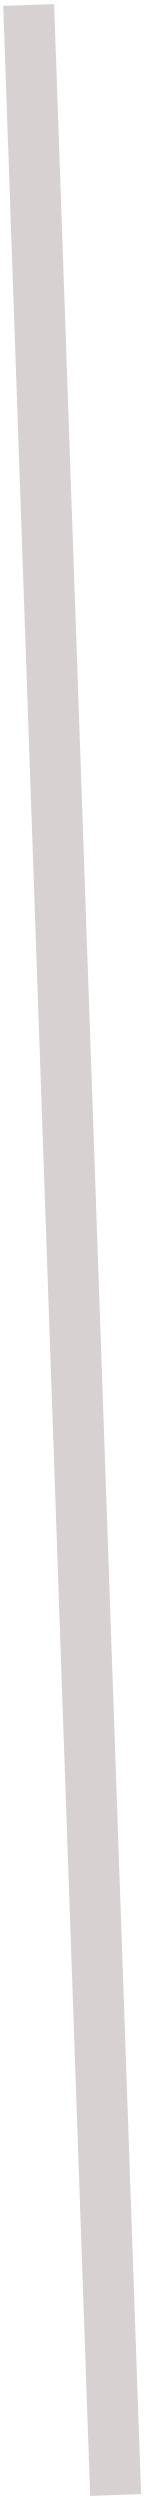
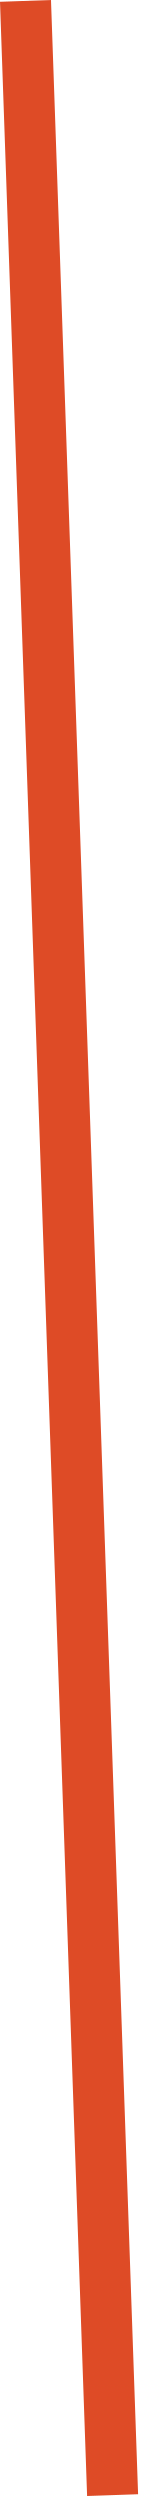
- <svg xmlns="http://www.w3.org/2000/svg" width="34" height="589" viewBox="0 0 34 589" fill="none">
-   <path d="M0.761 1.388L12.753 0.969L33.239 587.612L21.247 588.031L0.761 1.388Z" fill="#D7D1D1" />
+ <svg xmlns="http://www.w3.org/2000/svg" width="33" height="588" viewBox="0 0 33 588" fill="none">
+   <path d="M0 0.419L11.993 0L32.479 586.643L20.486 587.061L0 0.419Z" fill="#DE4B26" />
</svg>
